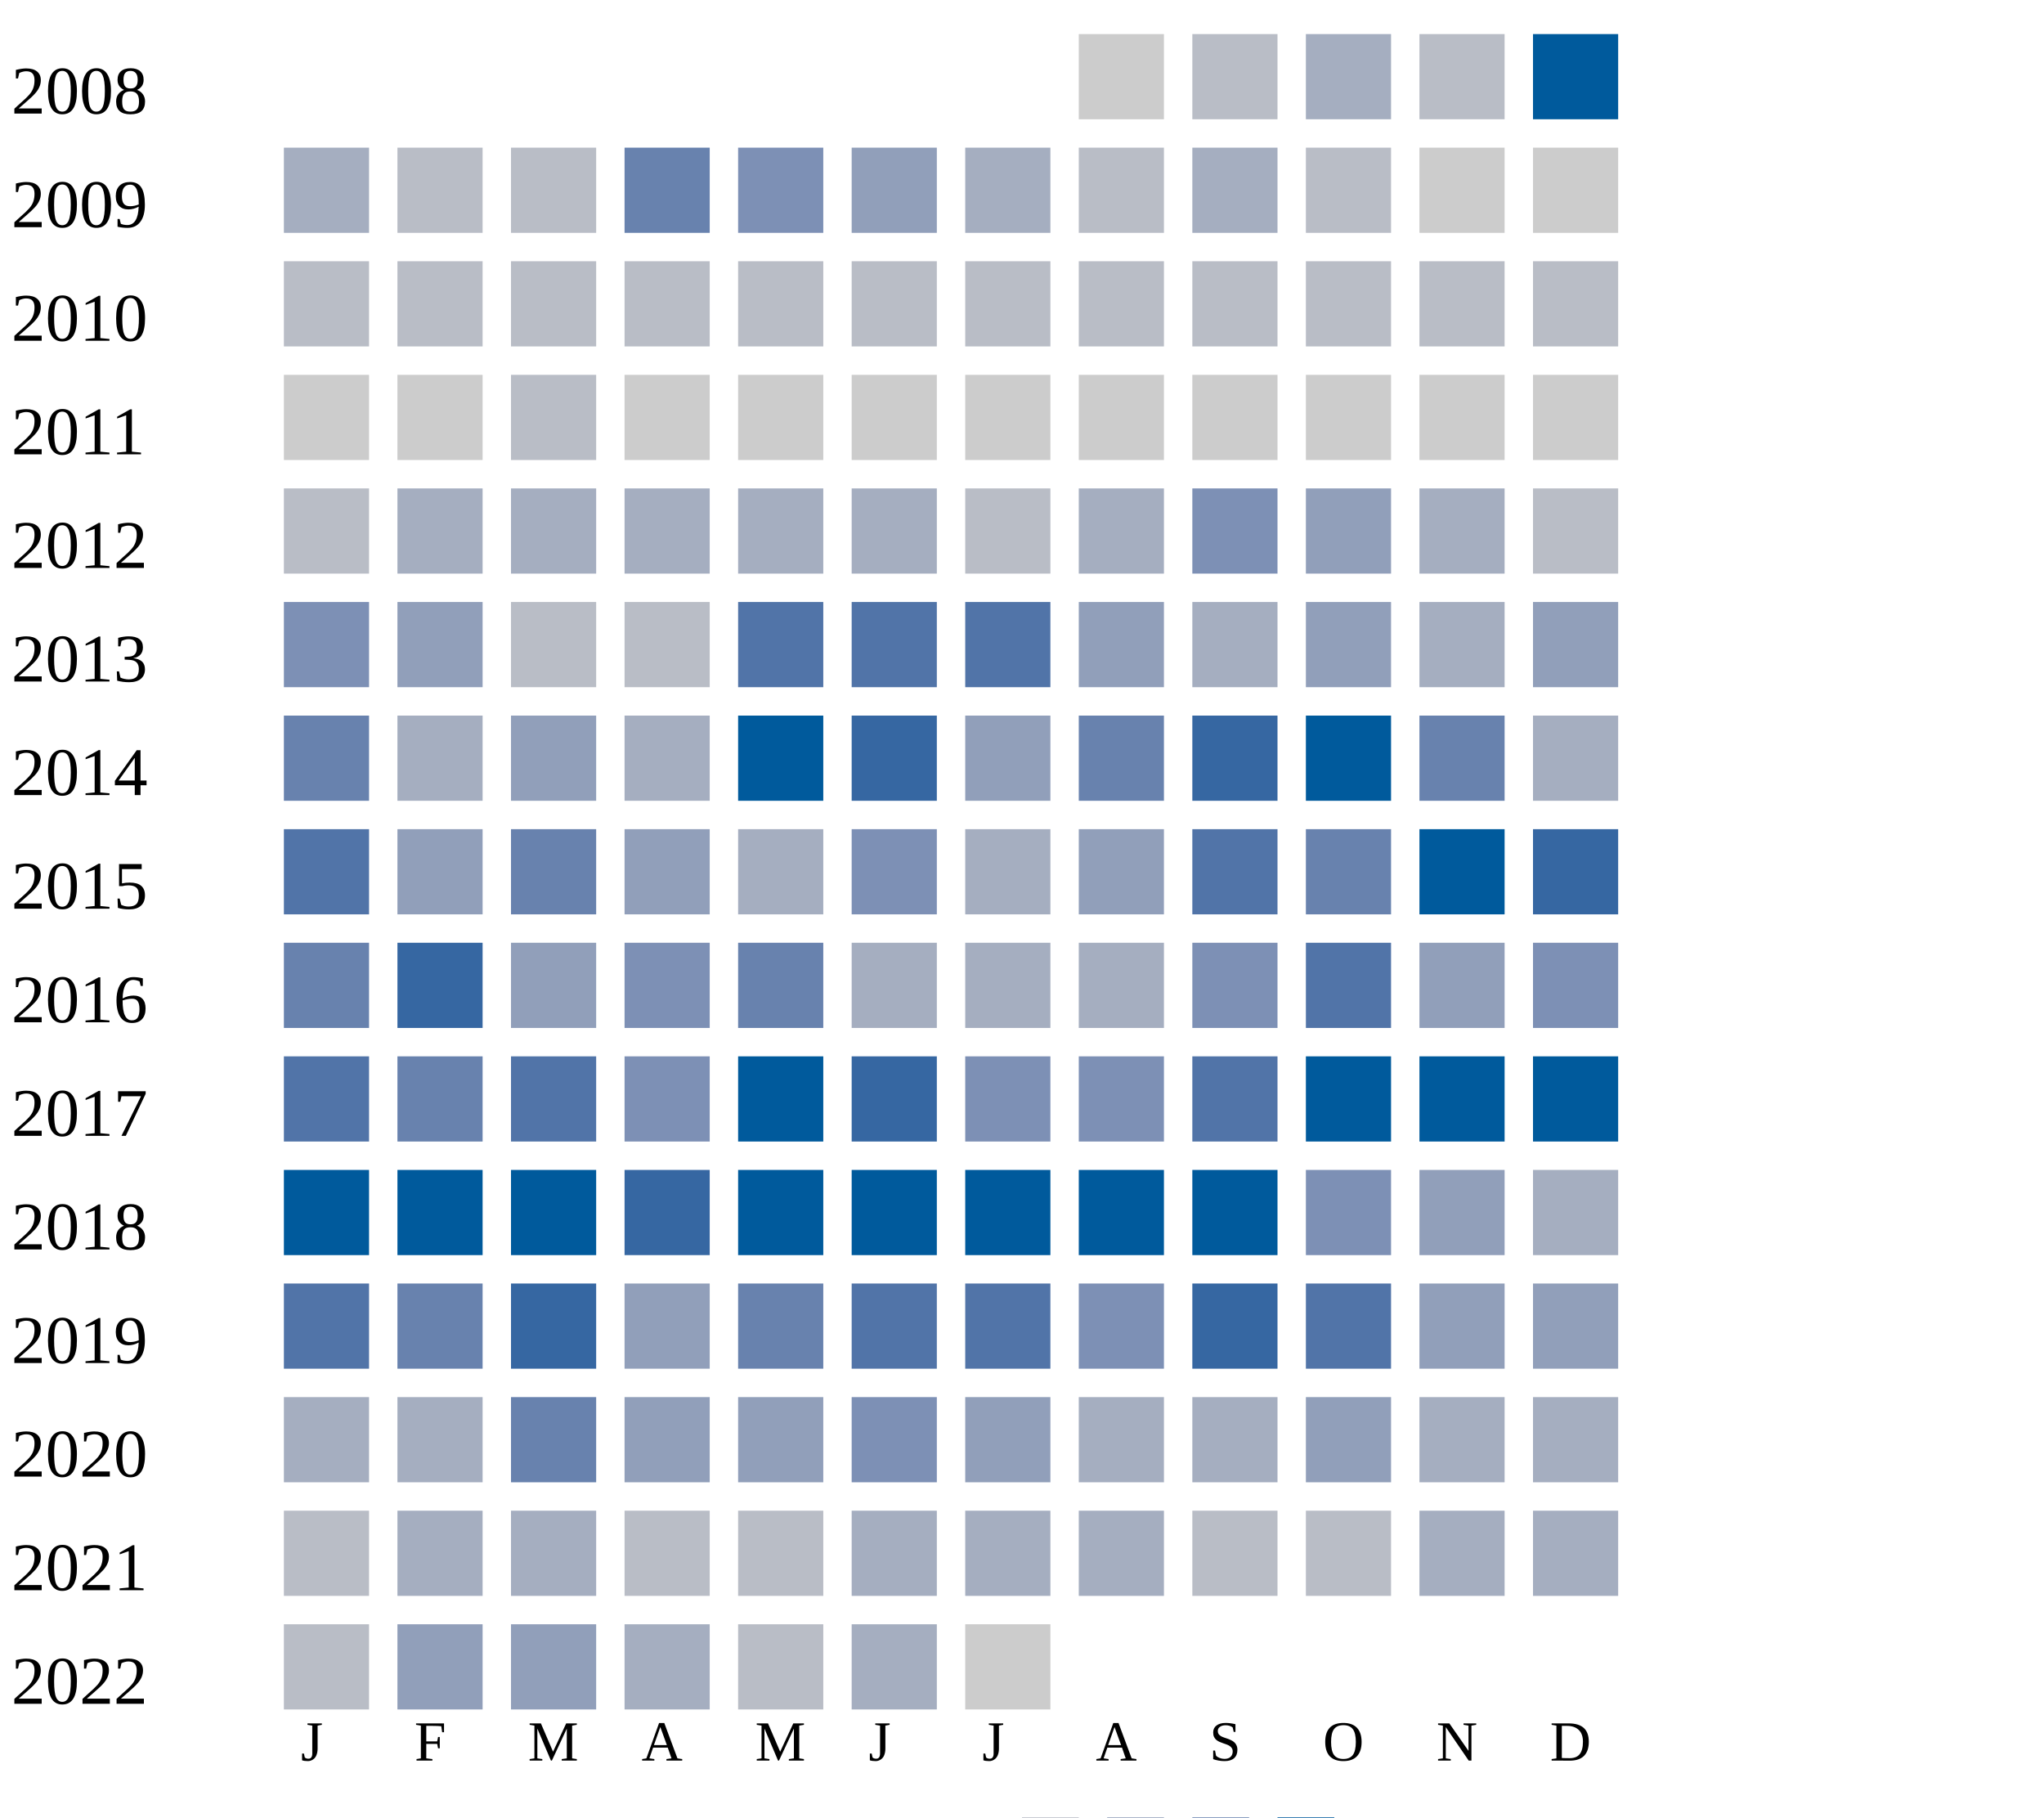
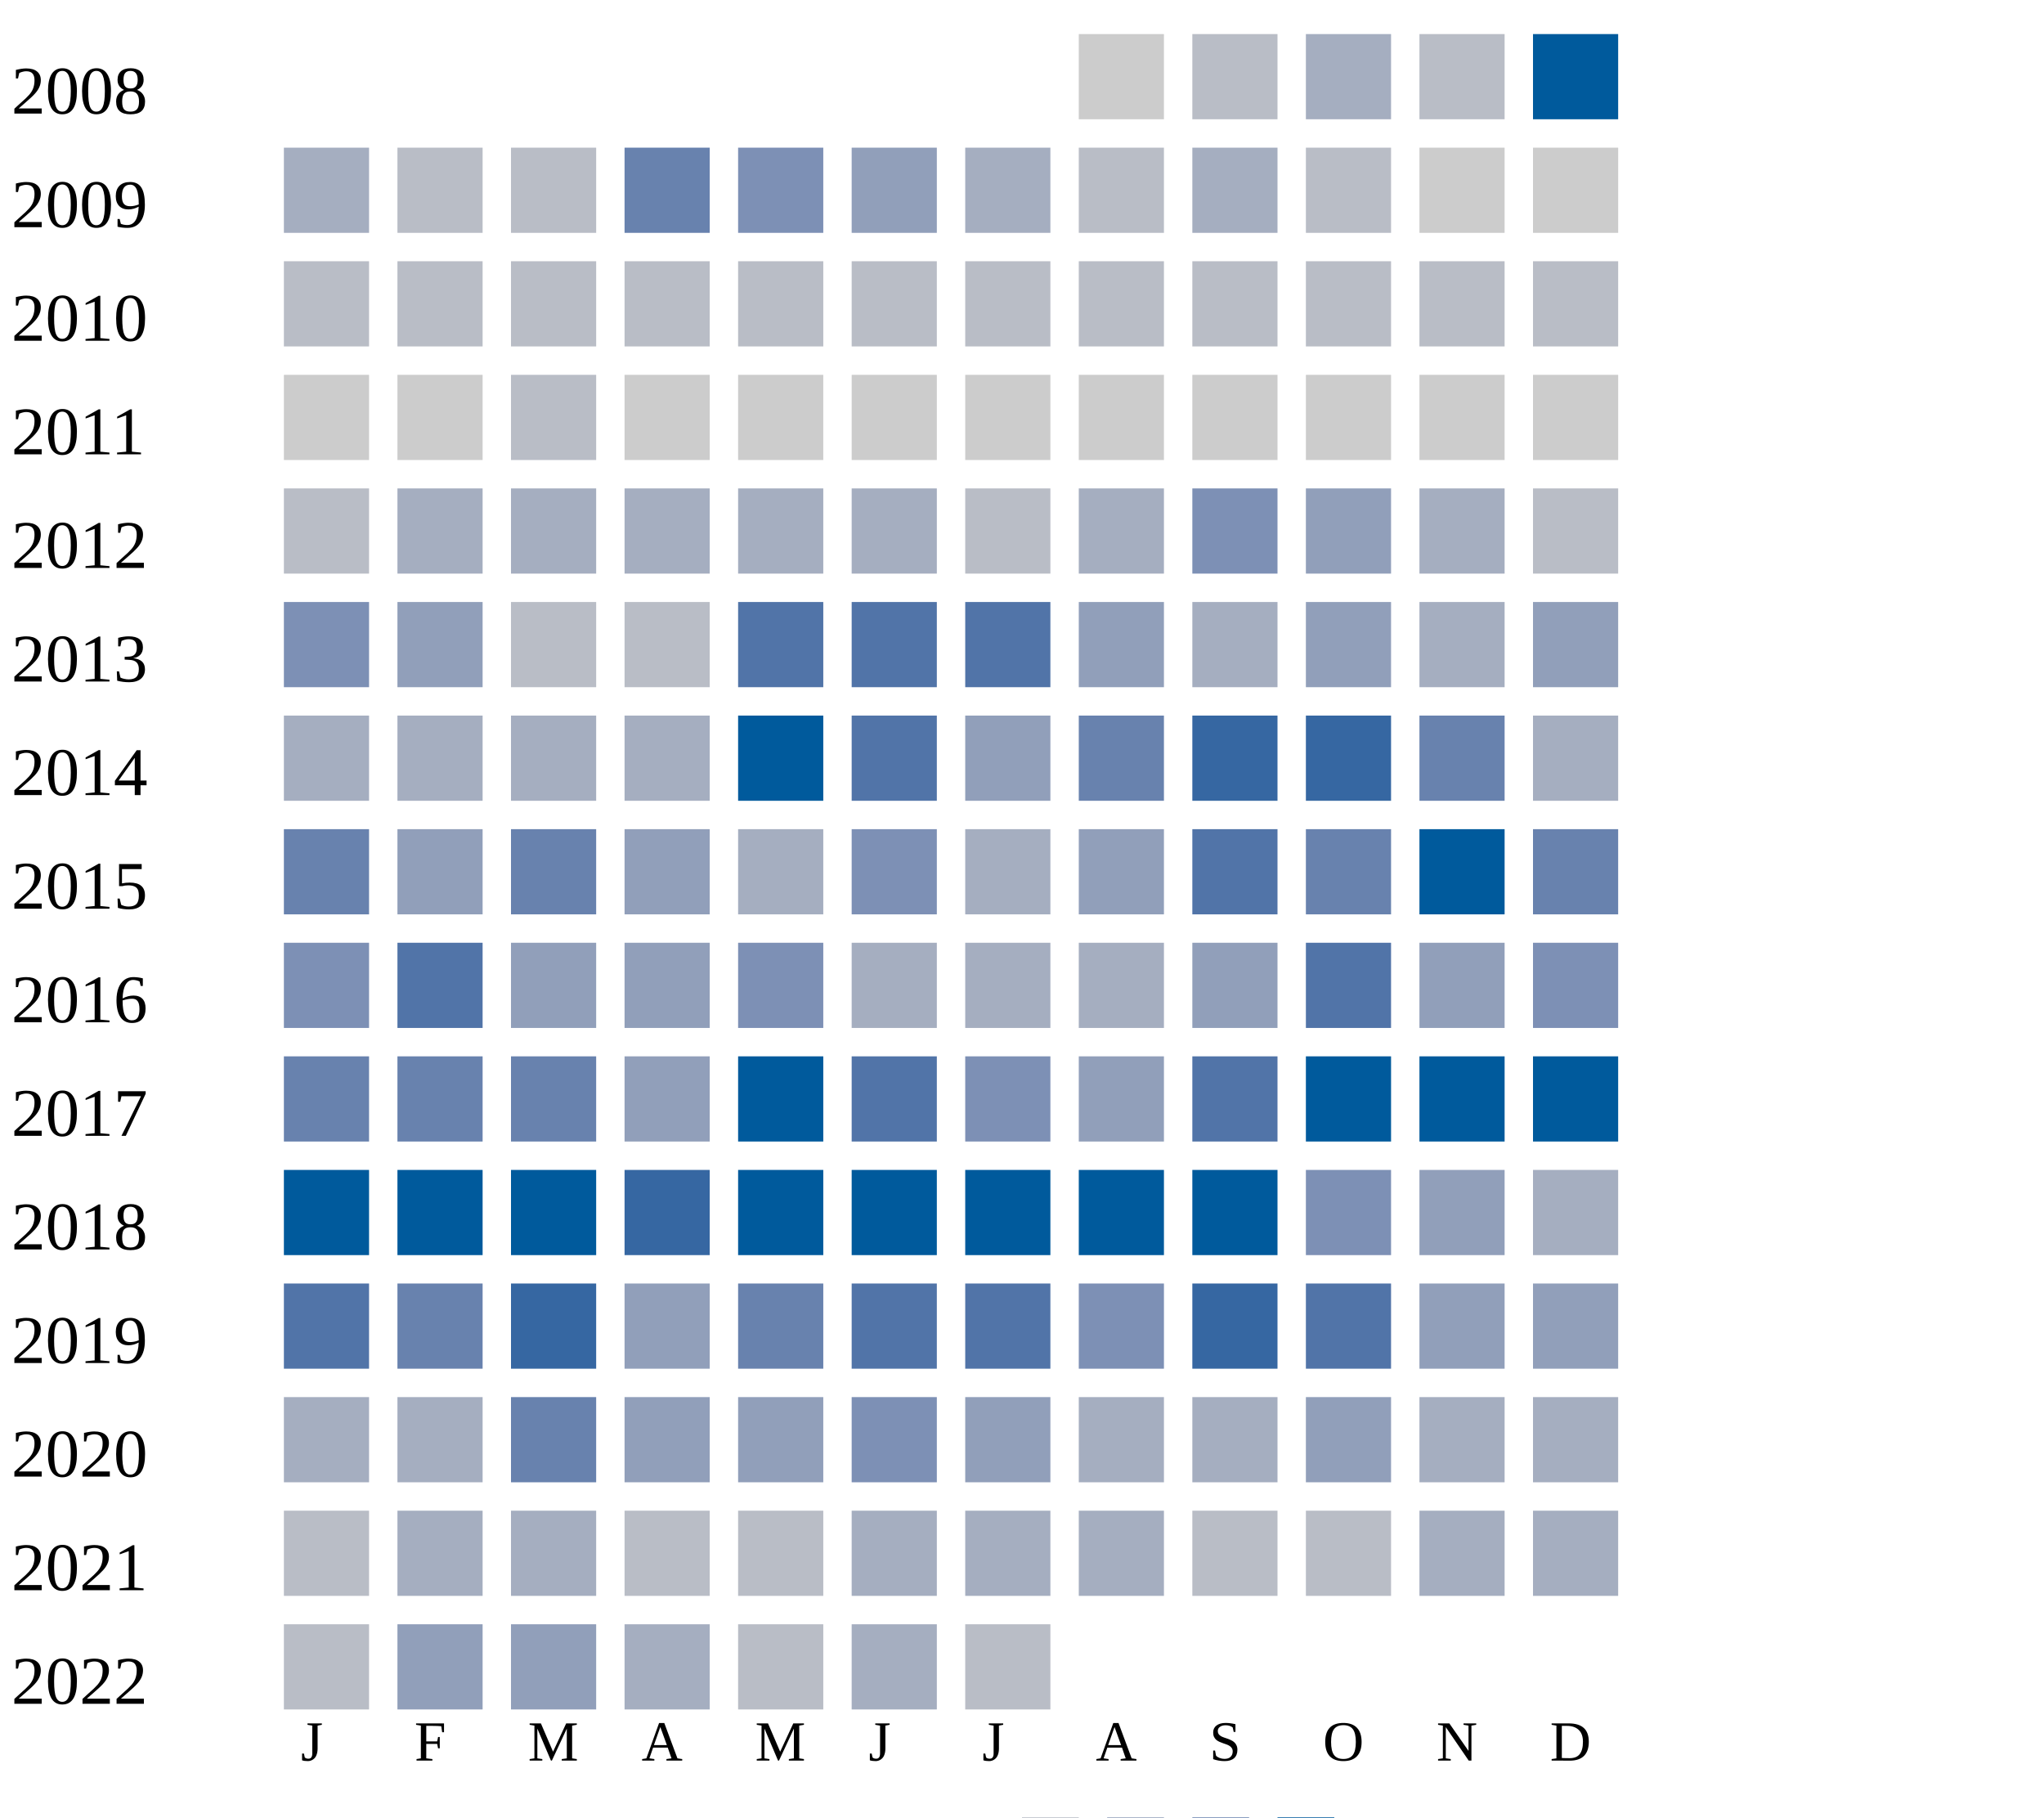
<svg xmlns="http://www.w3.org/2000/svg" width="360" height="320">
  <g transform="translate(0 0)">
    <text x="2" y="20">2008</text>
    <rect x="190" y="6" width="15" height="15" fill="#cccccc" />
    <rect x="210" y="6" width="15" height="15" fill="#b9bdc6" />
    <rect x="230" y="6" width="15" height="15" fill="#a5aec0" />
    <rect x="250" y="6" width="15" height="15" fill="#b9bdc6" />
    <rect x="270" y="6" width="15" height="15" fill="#005a9c" />
  </g>
  <g transform="translate(0 20)">
    <text x="2" y="20">2009</text>
    <rect x="50" y="6" width="15" height="15" fill="#a5aec0" />
    <rect x="70" y="6" width="15" height="15" fill="#b9bdc6" />
    <rect x="90" y="6" width="15" height="15" fill="#b9bdc6" />
    <rect x="110" y="6" width="15" height="15" fill="#6882ae" />
    <rect x="130" y="6" width="15" height="15" fill="#7d90b5" />
    <rect x="150" y="6" width="15" height="15" fill="#919fba" />
    <rect x="170" y="6" width="15" height="15" fill="#a5aec0" />
    <rect x="190" y="6" width="15" height="15" fill="#b9bdc6" />
    <rect x="210" y="6" width="15" height="15" fill="#a5aec0" />
    <rect x="230" y="6" width="15" height="15" fill="#b9bdc6" />
    <rect x="250" y="6" width="15" height="15" fill="#cccccc" />
    <rect x="270" y="6" width="15" height="15" fill="#cccccc" />
  </g>
  <g transform="translate(0 40)">
    <text x="2" y="20">2010</text>
    <rect x="50" y="6" width="15" height="15" fill="#b9bdc6" />
    <rect x="70" y="6" width="15" height="15" fill="#b9bdc6" />
    <rect x="90" y="6" width="15" height="15" fill="#b9bdc6" />
    <rect x="110" y="6" width="15" height="15" fill="#b9bdc6" />
    <rect x="130" y="6" width="15" height="15" fill="#b9bdc6" />
    <rect x="150" y="6" width="15" height="15" fill="#b9bdc6" />
    <rect x="170" y="6" width="15" height="15" fill="#b9bdc6" />
    <rect x="190" y="6" width="15" height="15" fill="#b9bdc6" />
    <rect x="210" y="6" width="15" height="15" fill="#b9bdc6" />
    <rect x="230" y="6" width="15" height="15" fill="#b9bdc6" />
    <rect x="250" y="6" width="15" height="15" fill="#b9bdc6" />
    <rect x="270" y="6" width="15" height="15" fill="#b9bdc6" />
  </g>
  <g transform="translate(0 60)">
    <text x="2" y="20">2011</text>
    <rect x="50" y="6" width="15" height="15" fill="#cccccc" />
    <rect x="70" y="6" width="15" height="15" fill="#cccccc" />
    <rect x="90" y="6" width="15" height="15" fill="#b9bdc6" />
    <rect x="110" y="6" width="15" height="15" fill="#cccccc" />
    <rect x="130" y="6" width="15" height="15" fill="#cccccc" />
    <rect x="150" y="6" width="15" height="15" fill="#cccccc" />
    <rect x="170" y="6" width="15" height="15" fill="#cccccc" />
    <rect x="190" y="6" width="15" height="15" fill="#cccccc" />
    <rect x="210" y="6" width="15" height="15" fill="#cccccc" />
    <rect x="230" y="6" width="15" height="15" fill="#cccccc" />
    <rect x="250" y="6" width="15" height="15" fill="#cccccc" />
    <rect x="270" y="6" width="15" height="15" fill="#cccccc" />
  </g>
  <g transform="translate(0 80)">
    <text x="2" y="20">2012</text>
    <rect x="50" y="6" width="15" height="15" fill="#b9bdc6" />
    <rect x="70" y="6" width="15" height="15" fill="#a5aec0" />
    <rect x="90" y="6" width="15" height="15" fill="#a5aec0" />
    <rect x="110" y="6" width="15" height="15" fill="#a5aec0" />
    <rect x="130" y="6" width="15" height="15" fill="#a5aec0" />
    <rect x="150" y="6" width="15" height="15" fill="#a5aec0" />
    <rect x="170" y="6" width="15" height="15" fill="#b9bdc6" />
    <rect x="190" y="6" width="15" height="15" fill="#a5aec0" />
    <rect x="210" y="6" width="15" height="15" fill="#7d90b5" />
    <rect x="230" y="6" width="15" height="15" fill="#919fba" />
    <rect x="250" y="6" width="15" height="15" fill="#a5aec0" />
    <rect x="270" y="6" width="15" height="15" fill="#b9bdc6" />
  </g>
  <g transform="translate(0 100)">
    <text x="2" y="20">2013</text>
    <rect x="50" y="6" width="15" height="15" fill="#7d90b5" />
    <rect x="70" y="6" width="15" height="15" fill="#919fba" />
    <rect x="90" y="6" width="15" height="15" fill="#b9bdc6" />
    <rect x="110" y="6" width="15" height="15" fill="#b9bdc6" />
    <rect x="130" y="6" width="15" height="15" fill="#5174a8" />
    <rect x="150" y="6" width="15" height="15" fill="#5174a8" />
    <rect x="170" y="6" width="15" height="15" fill="#5174a8" />
    <rect x="190" y="6" width="15" height="15" fill="#919fba" />
    <rect x="210" y="6" width="15" height="15" fill="#a5aec0" />
    <rect x="230" y="6" width="15" height="15" fill="#919fba" />
    <rect x="250" y="6" width="15" height="15" fill="#a5aec0" />
    <rect x="270" y="6" width="15" height="15" fill="#919fba" />
  </g>
  <g transform="translate(0 120)">
    <text x="2" y="20">2014</text>
-     <rect x="50" y="6" width="15" height="15" fill="#6882ae" />
-     <rect x="70" y="6" width="15" height="15" fill="#a5aec0" />
-     <rect x="90" y="6" width="15" height="15" fill="#919fba" />
+     <rect x="50" y="6" width="15" height="15" fill="#a5aec0" />
+     <rect x="70" y="6" width="15" height="15" fill="#a5aec0" />
+     <rect x="90" y="6" width="15" height="15" fill="#a5aec0" />
    <rect x="110" y="6" width="15" height="15" fill="#a5aec0" />
    <rect x="130" y="6" width="15" height="15" fill="#005a9c" />
-     <rect x="150" y="6" width="15" height="15" fill="#3667a2" />
+     <rect x="150" y="6" width="15" height="15" fill="#5174a8" />
    <rect x="170" y="6" width="15" height="15" fill="#919fba" />
    <rect x="190" y="6" width="15" height="15" fill="#6882ae" />
    <rect x="210" y="6" width="15" height="15" fill="#3667a2" />
-     <rect x="230" y="6" width="15" height="15" fill="#005a9c" />
+     <rect x="230" y="6" width="15" height="15" fill="#3667a2" />
    <rect x="250" y="6" width="15" height="15" fill="#6882ae" />
    <rect x="270" y="6" width="15" height="15" fill="#a5aec0" />
  </g>
  <g transform="translate(0 140)">
    <text x="2" y="20">2015</text>
-     <rect x="50" y="6" width="15" height="15" fill="#5174a8" />
+     <rect x="50" y="6" width="15" height="15" fill="#6882ae" />
    <rect x="70" y="6" width="15" height="15" fill="#919fba" />
    <rect x="90" y="6" width="15" height="15" fill="#6882ae" />
    <rect x="110" y="6" width="15" height="15" fill="#919fba" />
    <rect x="130" y="6" width="15" height="15" fill="#a5aec0" />
    <rect x="150" y="6" width="15" height="15" fill="#7d90b5" />
    <rect x="170" y="6" width="15" height="15" fill="#a5aec0" />
    <rect x="190" y="6" width="15" height="15" fill="#919fba" />
    <rect x="210" y="6" width="15" height="15" fill="#5174a8" />
    <rect x="230" y="6" width="15" height="15" fill="#6882ae" />
    <rect x="250" y="6" width="15" height="15" fill="#005a9c" />
-     <rect x="270" y="6" width="15" height="15" fill="#3667a2" />
+     <rect x="270" y="6" width="15" height="15" fill="#6882ae" />
  </g>
  <g transform="translate(0 160)">
    <text x="2" y="20">2016</text>
-     <rect x="50" y="6" width="15" height="15" fill="#6882ae" />
-     <rect x="70" y="6" width="15" height="15" fill="#3667a2" />
+     <rect x="50" y="6" width="15" height="15" fill="#7d90b5" />
+     <rect x="70" y="6" width="15" height="15" fill="#5174a8" />
    <rect x="90" y="6" width="15" height="15" fill="#919fba" />
-     <rect x="110" y="6" width="15" height="15" fill="#7d90b5" />
-     <rect x="130" y="6" width="15" height="15" fill="#6882ae" />
-     <rect x="150" y="6" width="15" height="15" fill="#a5aec0" />
-     <rect x="170" y="6" width="15" height="15" fill="#a5aec0" />
-     <rect x="190" y="6" width="15" height="15" fill="#a5aec0" />
-     <rect x="210" y="6" width="15" height="15" fill="#7d90b5" />
+     <rect x="110" y="6" width="15" height="15" fill="#919fba" />
+     <rect x="130" y="6" width="15" height="15" fill="#7d90b5" />
+     <rect x="150" y="6" width="15" height="15" fill="#a5aec0" />
+     <rect x="170" y="6" width="15" height="15" fill="#a5aec0" />
+     <rect x="190" y="6" width="15" height="15" fill="#a5aec0" />
+     <rect x="210" y="6" width="15" height="15" fill="#919fba" />
    <rect x="230" y="6" width="15" height="15" fill="#5174a8" />
    <rect x="250" y="6" width="15" height="15" fill="#919fba" />
    <rect x="270" y="6" width="15" height="15" fill="#7d90b5" />
  </g>
  <g transform="translate(0 180)">
    <text x="2" y="20">2017</text>
-     <rect x="50" y="6" width="15" height="15" fill="#5174a8" />
+     <rect x="50" y="6" width="15" height="15" fill="#6882ae" />
    <rect x="70" y="6" width="15" height="15" fill="#6882ae" />
-     <rect x="90" y="6" width="15" height="15" fill="#5174a8" />
-     <rect x="110" y="6" width="15" height="15" fill="#7d90b5" />
+     <rect x="90" y="6" width="15" height="15" fill="#6882ae" />
+     <rect x="110" y="6" width="15" height="15" fill="#919fba" />
    <rect x="130" y="6" width="15" height="15" fill="#005a9c" />
-     <rect x="150" y="6" width="15" height="15" fill="#3667a2" />
+     <rect x="150" y="6" width="15" height="15" fill="#5174a8" />
    <rect x="170" y="6" width="15" height="15" fill="#7d90b5" />
-     <rect x="190" y="6" width="15" height="15" fill="#7d90b5" />
+     <rect x="190" y="6" width="15" height="15" fill="#919fba" />
    <rect x="210" y="6" width="15" height="15" fill="#5174a8" />
    <rect x="230" y="6" width="15" height="15" fill="#005a9c" />
    <rect x="250" y="6" width="15" height="15" fill="#005a9c" />
    <rect x="270" y="6" width="15" height="15" fill="#005a9c" />
  </g>
  <g transform="translate(0 200)">
    <text x="2" y="20">2018</text>
    <rect x="50" y="6" width="15" height="15" fill="#005a9c" />
    <rect x="70" y="6" width="15" height="15" fill="#005a9c" />
    <rect x="90" y="6" width="15" height="15" fill="#005a9c" />
    <rect x="110" y="6" width="15" height="15" fill="#3667a2" />
    <rect x="130" y="6" width="15" height="15" fill="#005a9c" />
    <rect x="150" y="6" width="15" height="15" fill="#005a9c" />
    <rect x="170" y="6" width="15" height="15" fill="#005a9c" />
    <rect x="190" y="6" width="15" height="15" fill="#005a9c" />
    <rect x="210" y="6" width="15" height="15" fill="#005a9c" />
    <rect x="230" y="6" width="15" height="15" fill="#7d90b5" />
    <rect x="250" y="6" width="15" height="15" fill="#919fba" />
    <rect x="270" y="6" width="15" height="15" fill="#a5aec0" />
  </g>
  <g transform="translate(0 220)">
    <text x="2" y="20">2019</text>
    <rect x="50" y="6" width="15" height="15" fill="#5174a8" />
    <rect x="70" y="6" width="15" height="15" fill="#6882ae" />
    <rect x="90" y="6" width="15" height="15" fill="#3667a2" />
    <rect x="110" y="6" width="15" height="15" fill="#919fba" />
    <rect x="130" y="6" width="15" height="15" fill="#6882ae" />
    <rect x="150" y="6" width="15" height="15" fill="#5174a8" />
    <rect x="170" y="6" width="15" height="15" fill="#5174a8" />
    <rect x="190" y="6" width="15" height="15" fill="#7d90b5" />
    <rect x="210" y="6" width="15" height="15" fill="#3667a2" />
    <rect x="230" y="6" width="15" height="15" fill="#5174a8" />
    <rect x="250" y="6" width="15" height="15" fill="#919fba" />
    <rect x="270" y="6" width="15" height="15" fill="#919fba" />
  </g>
  <g transform="translate(0 240)">
    <text x="2" y="20">2020</text>
    <rect x="50" y="6" width="15" height="15" fill="#a5aec0" />
    <rect x="70" y="6" width="15" height="15" fill="#a5aec0" />
    <rect x="90" y="6" width="15" height="15" fill="#6882ae" />
    <rect x="110" y="6" width="15" height="15" fill="#919fba" />
    <rect x="130" y="6" width="15" height="15" fill="#919fba" />
    <rect x="150" y="6" width="15" height="15" fill="#7d90b5" />
    <rect x="170" y="6" width="15" height="15" fill="#919fba" />
    <rect x="190" y="6" width="15" height="15" fill="#a5aec0" />
    <rect x="210" y="6" width="15" height="15" fill="#a5aec0" />
    <rect x="230" y="6" width="15" height="15" fill="#919fba" />
    <rect x="250" y="6" width="15" height="15" fill="#a5aec0" />
    <rect x="270" y="6" width="15" height="15" fill="#a5aec0" />
  </g>
  <g transform="translate(0 260)">
    <text x="2" y="20">2021</text>
    <rect x="50" y="6" width="15" height="15" fill="#b9bdc6" />
    <rect x="70" y="6" width="15" height="15" fill="#a5aec0" />
    <rect x="90" y="6" width="15" height="15" fill="#a5aec0" />
    <rect x="110" y="6" width="15" height="15" fill="#b9bdc6" />
    <rect x="130" y="6" width="15" height="15" fill="#b9bdc6" />
    <rect x="150" y="6" width="15" height="15" fill="#a5aec0" />
    <rect x="170" y="6" width="15" height="15" fill="#a5aec0" />
    <rect x="190" y="6" width="15" height="15" fill="#a5aec0" />
    <rect x="210" y="6" width="15" height="15" fill="#b9bdc6" />
    <rect x="230" y="6" width="15" height="15" fill="#b9bdc6" />
    <rect x="250" y="6" width="15" height="15" fill="#a5aec0" />
    <rect x="270" y="6" width="15" height="15" fill="#a5aec0" />
  </g>
  <g transform="translate(0 280)">
    <text x="2" y="20">2022</text>
    <rect x="50" y="6" width="15" height="15" fill="#b9bdc6" />
    <rect x="70" y="6" width="15" height="15" fill="#919fba" />
    <rect x="90" y="6" width="15" height="15" fill="#919fba" />
    <rect x="110" y="6" width="15" height="15" fill="#a5aec0" />
    <rect x="130" y="6" width="15" height="15" fill="#b9bdc6" />
    <rect x="150" y="6" width="15" height="15" fill="#a5aec0" />
-     <rect x="170" y="6" width="15" height="15" fill="#cccccc" />
+     <rect x="170" y="6" width="15" height="15" fill="#b9bdc6" />
  </g>
  <text style="font-size: 10px; text-align: center" x="53" y="310">J</text>
  <text style="font-size: 10px; text-align: center" x="73" y="310">F</text>
  <text style="font-size: 10px; text-align: center" x="93" y="310">M</text>
  <text style="font-size: 10px; text-align: center" x="113" y="310">A</text>
  <text style="font-size: 10px; text-align: center" x="133" y="310">M</text>
  <text style="font-size: 10px; text-align: center" x="153" y="310">J</text>
  <text style="font-size: 10px; text-align: center" x="173" y="310">J</text>
  <text style="font-size: 10px; text-align: center" x="193" y="310">A</text>
  <text style="font-size: 10px; text-align: center" x="213" y="310">S</text>
  <text style="font-size: 10px; text-align: center" x="233" y="310">O</text>
  <text style="font-size: 10px; text-align: center" x="253" y="310">N</text>
  <text style="font-size: 10px; text-align: center" x="273" y="310">D</text>
  <text style="font-size: 10px;" x="155" y="329">Less</text>
  <rect fill="#b9bdc6" width="10" height="10" x="180" y="320" />
  <rect fill="#919fba" width="10" height="10" x="195" y="320" />
  <rect fill="#6882ae" width="10" height="10" x="210" y="320" />
  <rect fill="#005a9c" width="10" height="10" x="225" y="320" />
  <text x="240" y="329" style="font-size: 10px;">More</text>
</svg>
